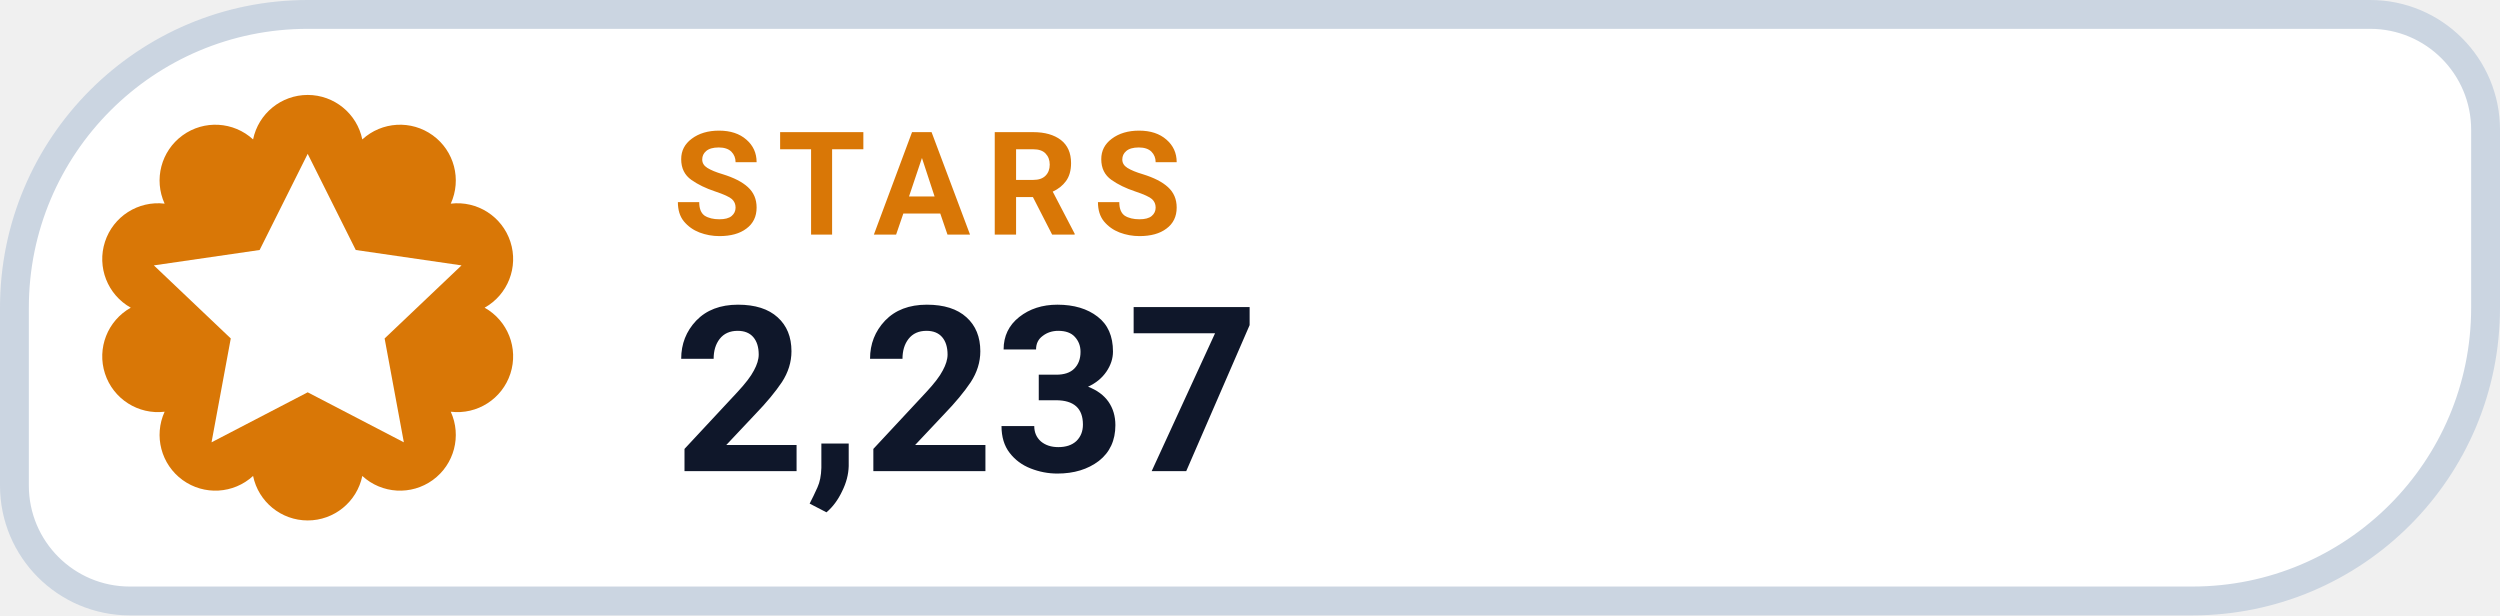
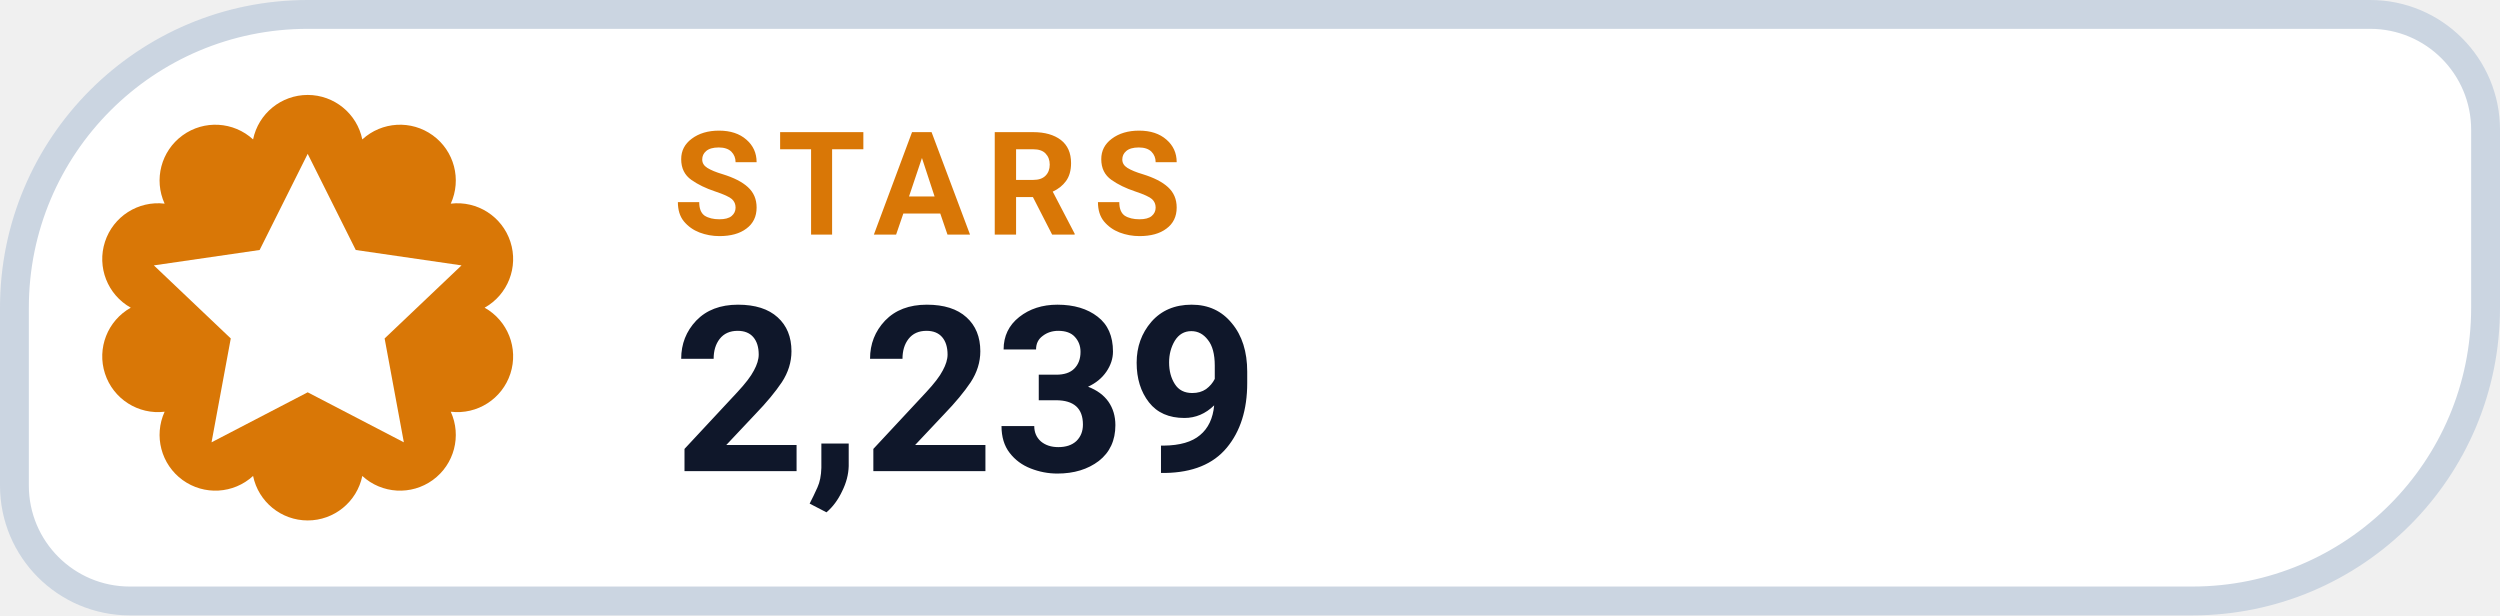
- <svg xmlns="http://www.w3.org/2000/svg" width="130" height="32" viewBox="0 0 130 32" role="img" aria-label="STARS 2,237">
+ <svg xmlns="http://www.w3.org/2000/svg" width="130" height="32" viewBox="0 0 130 32" role="img" aria-label="STARS 2,239">
  <path d="M 16.00 0.75 H 123.25 A 6.00 6.00 0 0 1 129.25 6.75 V 16.00 A 15.25 15.25 0 0 1 114.00 31.25 H 6.75 A 6.00 6.00 0 0 1 0.75 25.25 V 16.00 A 15.25 15.25 0 0 1 16.00 0.75 Z" fill="#FFFFFF" stroke="#CBD5E1" stroke-width="1.5" />
  <path d="M 13.16 7.25 A 2.90 2.90 0 0 1 18.84 7.25 A 2.90 2.90 0 0 1 23.44 10.59 A 2.90 2.90 0 0 1 25.20 16.00 A 2.90 2.90 0 0 1 23.44 21.41 A 2.90 2.90 0 0 1 18.84 24.75 A 2.90 2.90 0 0 1 13.16 24.75 A 2.90 2.90 0 0 1 8.56 21.41 A 2.90 2.90 0 0 1 6.80 16.00 A 2.90 2.90 0 0 1 8.56 10.59 A 2.90 2.90 0 0 1 13.16 7.25 Z" fill="#D97706" />
  <g transform="translate(16 16)" style="color:#FFFFFF;">
    <path d="M0 -8 l2.5 5 5.5 .8 -4 3.8 1 5.4 -5 -2.6 -5 2.6 1 -5.4 -4 -3.8 5.5 -.8 Z" fill="currentColor" />
  </g>
  <text x="35" y="12.2" fill="#D97706" font-family="-apple-system,BlinkMacSystemFont,'Segoe UI',Roboto,Helvetica,Arial,sans-serif" font-size="7.5" font-weight="700" letter-spacing=".8">STARS</text>
-   <text x="35" y="24.5" fill="#0F172A" font-family="-apple-system,BlinkMacSystemFont,'Segoe UI',Roboto,Helvetica,Arial,sans-serif" font-size="12" font-weight="750">2,237</text>
+   <text x="35" y="24.5" fill="#0F172A" font-family="-apple-system,BlinkMacSystemFont,'Segoe UI',Roboto,Helvetica,Arial,sans-serif" font-size="12" font-weight="750">2,239</text>
</svg>
